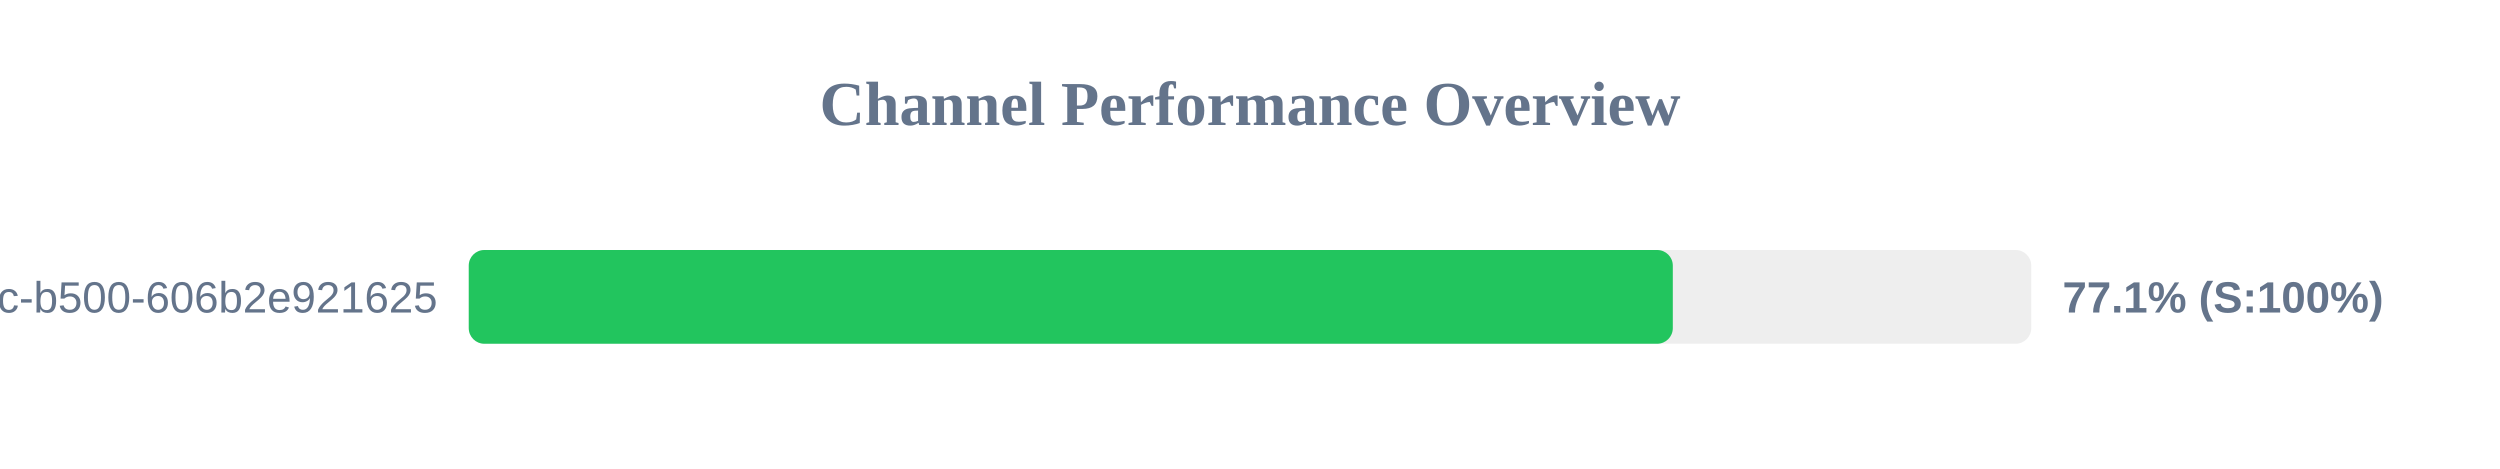
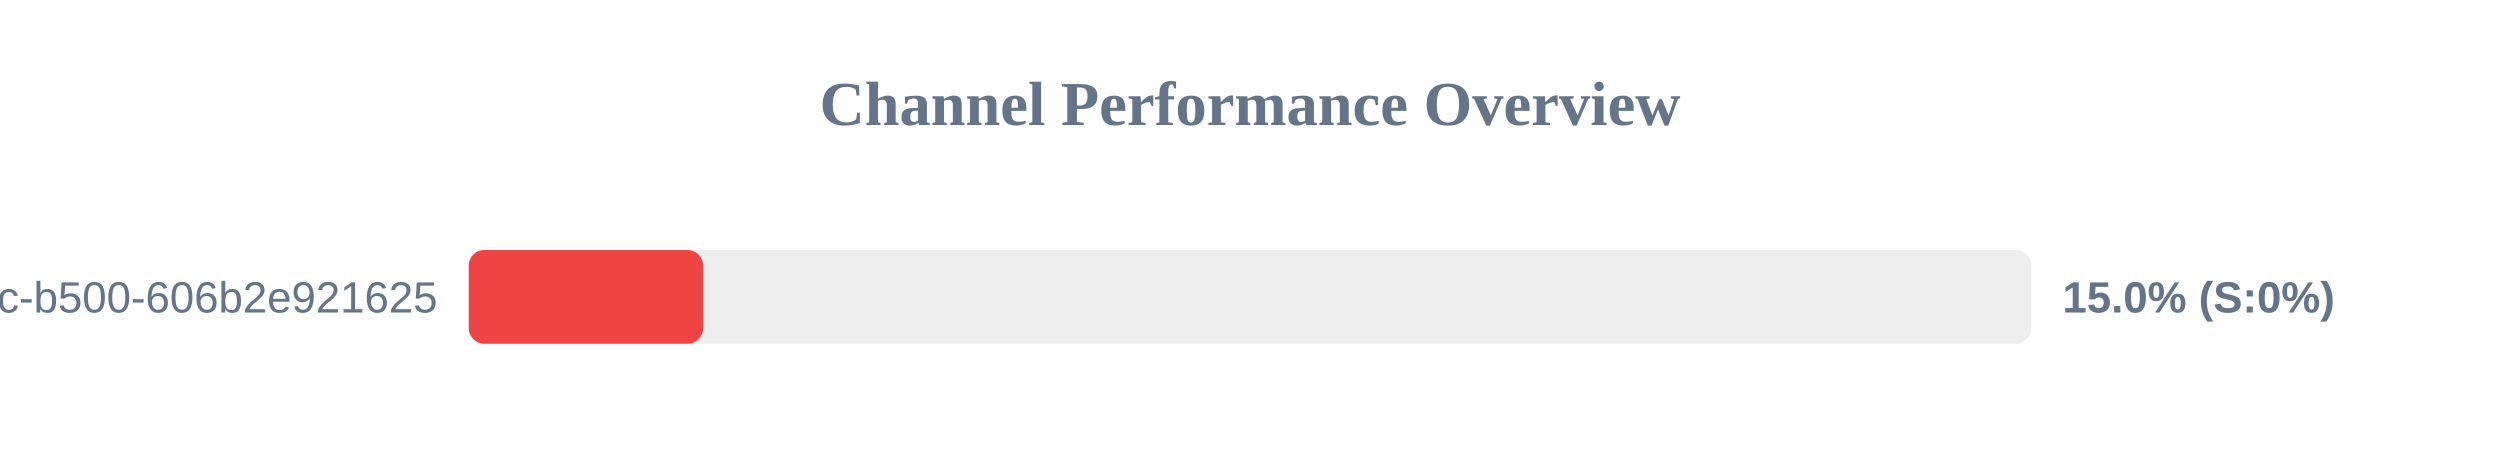
<svg xmlns="http://www.w3.org/2000/svg" width="800" height="150" version="1.1">
  <style>
        .row { font: 14px Arial; fill: #64748b; }
        .score { font: bold 14px Arial; fill: #64748b; }
    </style>
  <text x="400" y="40" text-anchor="middle" font-size="20px" font-weight="bold" fill="#64748b">Channel Performance Overview</text>
  <rect x="150" y="80" width="500" height="30" fill="#eee" rx="5" />
-   <rect x="150" y="80" width="385.3" height="30" fill="#22c55e" rx="5" />
+   <rect x="150" y="80" width="75.0" height="30" fill="#ef4444" rx="5" />
  <text x="140" y="100" text-anchor="end" class="row">?uuid=f901861b-6491-450c-b500-606b2e921625</text>
-   <text x="660" y="100" text-anchor="start" class="score">77.1% (S:100%)</text>
+   <text x="660" y="100" text-anchor="start" class="score">15.0% (S:0%)</text>
</svg>
